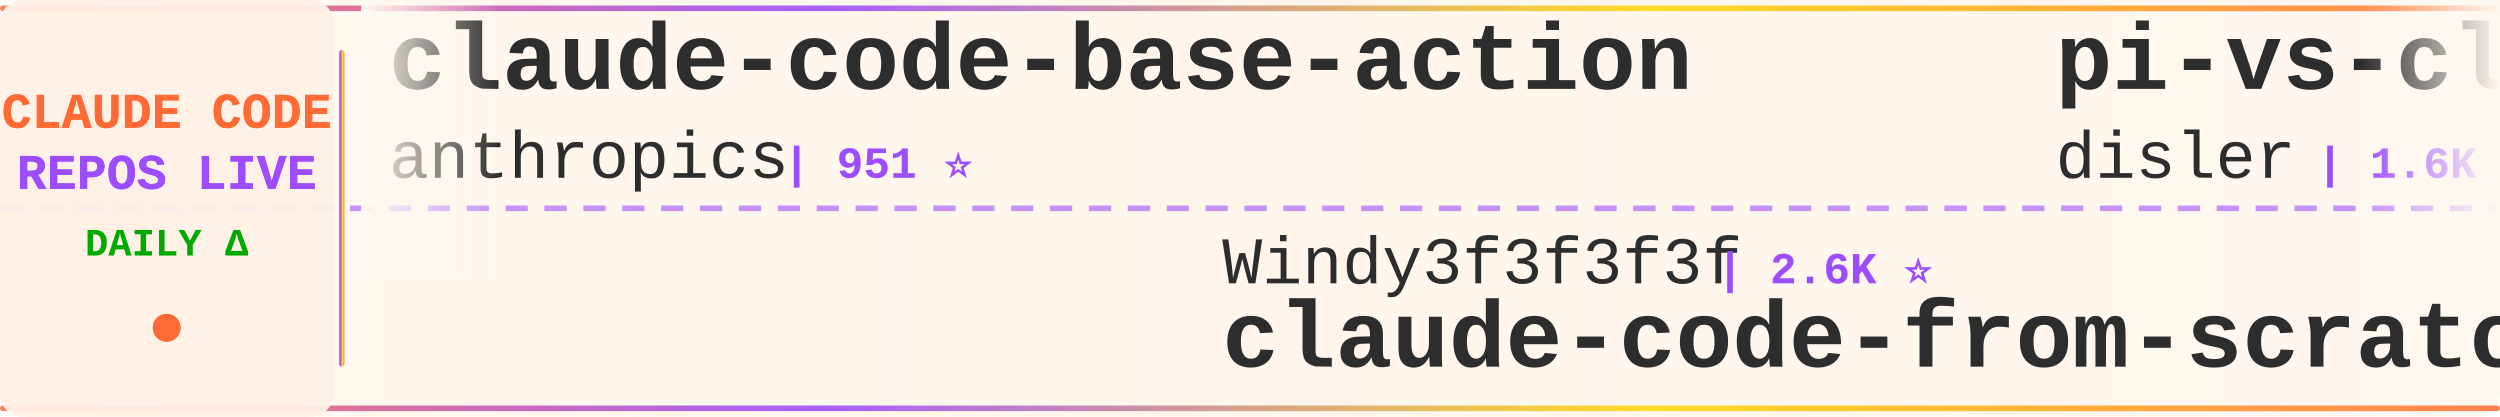
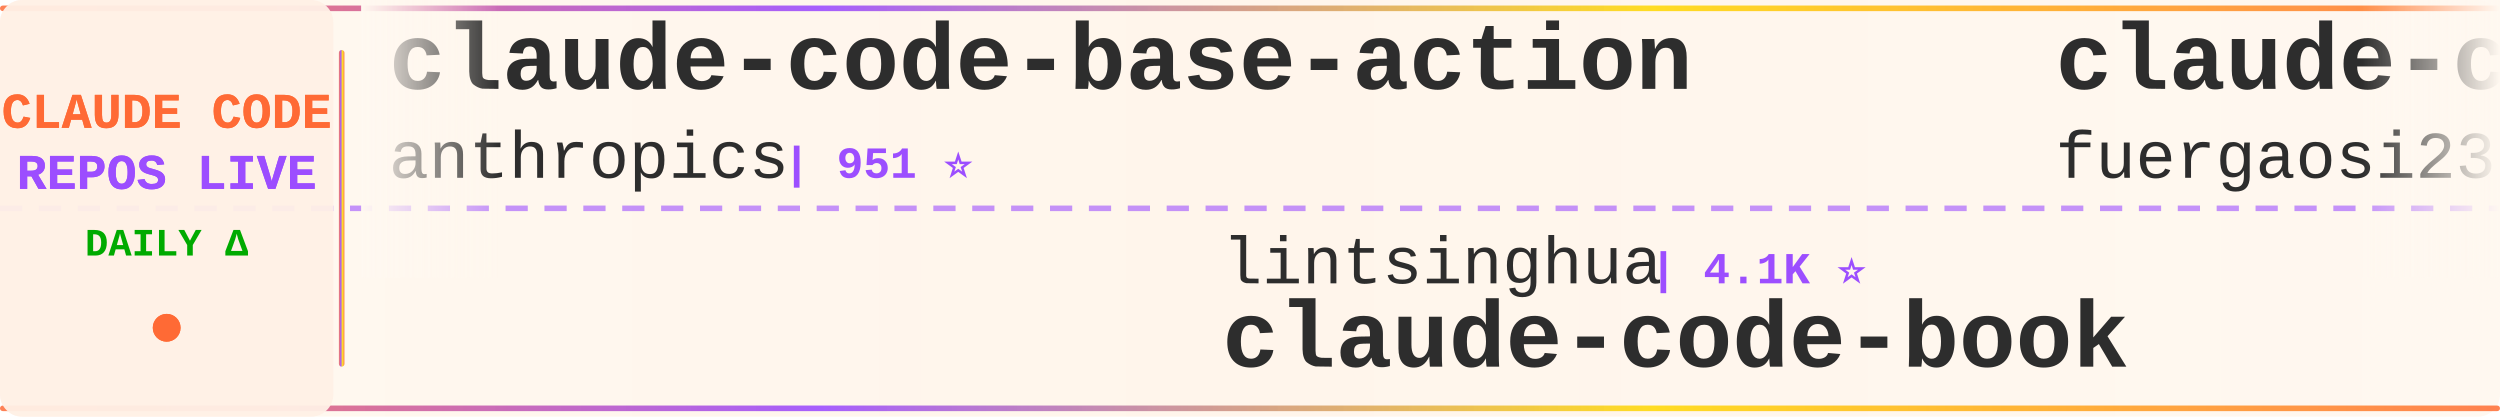
<svg xmlns="http://www.w3.org/2000/svg" width="900" height="150">
  <defs>
    <linearGradient id="tickerBg" x1="0%" y1="0%" x2="100%" y2="0%">
      <stop offset="0%" style="stop-color:#fff8f0;stop-opacity:0.98" />
      <stop offset="50%" style="stop-color:#fff5eb;stop-opacity:1" />
      <stop offset="100%" style="stop-color:#fff8f0;stop-opacity:0.98" />
    </linearGradient>
    <linearGradient id="borderGrad" x1="0%" y1="0%" x2="100%" y2="0%">
      <stop offset="0%" style="stop-color:#FF6B35;stop-opacity:0.85">
        <animate attributeName="stop-opacity" values="0.85;1;0.85" dur="2s" repeatCount="indefinite" />
      </stop>
      <stop offset="33%" style="stop-color:#9C4EFF;stop-opacity:0.9">
        <animate attributeName="stop-opacity" values="0.9;1;0.9" dur="2.2s" repeatCount="indefinite" />
      </stop>
      <stop offset="66%" style="stop-color:#FFD700;stop-opacity:0.85">
        <animate attributeName="stop-opacity" values="0.85;1;0.85" dur="1.8s" repeatCount="indefinite" />
      </stop>
      <stop offset="100%" style="stop-color:#FF6B35;stop-opacity:0.85">
        <animate attributeName="stop-opacity" values="0.85;1;0.85" dur="2s" repeatCount="indefinite" />
      </stop>
    </linearGradient>
    <filter id="textGlow">
      <feGaussianBlur stdDeviation="0.15" result="coloredBlur" />
      <feMerge>
        <feMergeNode in="coloredBlur" />
        <feMergeNode in="SourceGraphic" />
      </feMerge>
    </filter>
    <filter id="metricGlow">
      <feGaussianBlur stdDeviation="0.2" result="coloredBlur" />
      <feMerge>
        <feMergeNode in="coloredBlur" />
        <feMergeNode in="SourceGraphic" />
      </feMerge>
    </filter>
    <linearGradient id="leftFade" x1="0%" y1="0%" x2="100%" y2="0%">
      <stop offset="0%" style="stop-color:#fff8f0;stop-opacity:1" />
      <stop offset="100%" style="stop-color:#fff8f0;stop-opacity:0" />
    </linearGradient>
    <linearGradient id="rightFade" x1="0%" y1="0%" x2="100%" y2="0%">
      <stop offset="0%" style="stop-color:#fff8f0;stop-opacity:0" />
      <stop offset="100%" style="stop-color:#fff8f0;stop-opacity:1" />
    </linearGradient>
  </defs>
  <rect width="900" height="150" fill="url(#tickerBg)" rx="8" />
  <rect x="0" y="2" width="900" height="2" fill="url(#borderGrad)" rx="1" />
  <rect x="0" y="146" width="900" height="2" fill="url(#borderGrad)" rx="1" />
  <line x1="0" y1="75" x2="900" y2="75" stroke="#9C4EFF" stroke-width="2" stroke-dasharray="8 6" opacity="0.6" />
  <rect x="0" y="0" width="120" height="150" fill="#fff0e6" opacity="0.95" rx="8" />
  <text x="60" y="46" font-family="'Courier New', monospace" font-size="18" font-weight="bold" fill="#FF6B35" text-anchor="middle" filter="url(#textGlow)">
    CLAUDE CODE
  </text>
  <text x="60" y="68" font-family="'Courier New', monospace" font-size="18" font-weight="bold" fill="#9C4EFF" text-anchor="middle" filter="url(#textGlow)">
    REPOS LIVE
  </text>
  <text x="60" y="92" font-family="'Courier New', monospace" font-size="14" font-weight="bold" fill="#00aa00" text-anchor="middle">
    DAILY Δ
  </text>
  <circle cx="60" cy="118" r="5" fill="#FF6B35" filter="url(#metricGlow)">
    <animate attributeName="r" values="4;6;4" dur="1.5s" repeatCount="indefinite" />
    <animate attributeName="opacity" values="0.6;1;0.6" dur="1.5s" repeatCount="indefinite" />
  </circle>
  <rect x="122" y="18" width="2" height="114" fill="url(#borderGrad)" rx="1" />
  <clipPath id="tickerClip">
    <rect x="130" y="0" width="770" height="150" />
  </clipPath>
  <g clip-path="url(#tickerClip)">
    <g id="tickerItems">
      <animateTransform attributeName="transform" attributeType="XML" type="translate" from="0 0" to="-3000 0" dur="54s" repeatCount="indefinite" />
      <g transform="translate(0, 0)">
        <text x="140" y="32" font-family="'Courier New', monospace" font-size="34" font-weight="bold" fill="#2d2d2d">claude-code-base-action</text>
        <text x="140" y="64" font-family="'Courier New', monospace" font-size="24" font-weight="normal" fill="#2d2d2d" opacity="1.0">anthropics</text>
        <text x="282" y="64" font-family="'Courier New', monospace" font-size="16" font-weight="bold" fill="#9C4EFF"> | 951 ⭐</text>
      </g>
      <g transform="translate(300, 0)">
-         <text x="140" y="102" font-family="'Courier New', monospace" font-size="24" font-weight="normal" fill="#2d2d2d" opacity="1.0">Windy3f3f3f3f</text>
-         <text x="318" y="102" font-family="'Courier New', monospace" font-size="16" font-weight="bold" fill="#9C4EFF"> | 2.6K ⭐</text>
-         <text x="140" y="132" font-family="'Courier New', monospace" font-size="34" font-weight="bold" fill="#2d2d2d">claude-code-from-scratch</text>
+         <text x="140" y="102" font-family="'Courier New', monospace" font-size="24" font-weight="normal" fill="#2d2d2d" opacity="1.0">lintsinghua</text>
+         <text x="294" y="102" font-family="'Courier New', monospace" font-size="16" font-weight="bold" fill="#9C4EFF"> | 4.1K ⭐</text>
+         <text x="140" y="132" font-family="'Courier New', monospace" font-size="34" font-weight="bold" fill="#2d2d2d">claude-code-book</text>
      </g>
      <g transform="translate(600, 0)">
-         <text x="140" y="32" font-family="'Courier New', monospace" font-size="34" font-weight="bold" fill="#2d2d2d">pi-vs-claude-code</text>
-         <text x="140" y="64" font-family="'Courier New', monospace" font-size="24" font-weight="normal" fill="#2d2d2d" opacity="1.0">disler</text>
-         <text x="234" y="64" font-family="'Courier New', monospace" font-size="16" font-weight="bold" fill="#9C4EFF"> | 1.6K ⭐</text>
+         <text x="140" y="32" font-family="'Courier New', monospace" font-size="34" font-weight="bold" fill="#2d2d2d">claude-code-proxy</text>
+         <text x="140" y="64" font-family="'Courier New', monospace" font-size="24" font-weight="normal" fill="#2d2d2d" opacity="1.0">fuergaosi233</text>
+         <text x="306" y="64" font-family="'Courier New', monospace" font-size="16" font-weight="bold" fill="#9C4EFF"> | 2.8K ⭐</text>
      </g>
      <g transform="translate(900, 0)">
-         <text x="140" y="102" font-family="'Courier New', monospace" font-size="24" font-weight="normal" fill="#2d2d2d" opacity="1.0">rohitg00</text>
-         <text x="258" y="102" font-family="'Courier New', monospace" font-size="16" font-weight="bold" fill="#9C4EFF"> | 2.5K ⭐</text>
-         <text x="140" y="132" font-family="'Courier New', monospace" font-size="34" font-weight="bold" fill="#2d2d2d">awesome-claude-code-tool...</text>
+         <text x="140" y="102" font-family="'Courier New', monospace" font-size="24" font-weight="normal" fill="#2d2d2d" opacity="1.0">shanraisshan</text>
+         <text x="306" y="102" font-family="'Courier New', monospace" font-size="16" font-weight="bold" fill="#9C4EFF"> | 64.9K ⭐ +4</text>
+         <text x="140" y="132" font-family="'Courier New', monospace" font-size="34" font-weight="bold" fill="#2d2d2d">claude-code-best-practic...</text>
      </g>
      <g transform="translate(1200, 0)">
-         <text x="140" y="32" font-family="'Courier New', monospace" font-size="34" font-weight="bold" fill="#2d2d2d">claude-code-templates</text>
-         <text x="140" y="64" font-family="'Courier New', monospace" font-size="24" font-weight="normal" fill="#2d2d2d" opacity="1.0">davila7</text>
-         <text x="246" y="64" font-family="'Courier New', monospace" font-size="16" font-weight="bold" fill="#9C4EFF"> | 30.3K ⭐ +4</text>
+         <text x="140" y="32" font-family="'Courier New', monospace" font-size="34" font-weight="bold" fill="#2d2d2d">ClaudeCodeAgents</text>
+         <text x="140" y="64" font-family="'Courier New', monospace" font-size="24" font-weight="normal" fill="#2d2d2d" opacity="1.0">darcyegb</text>
+         <text x="258" y="64" font-family="'Courier New', monospace" font-size="16" font-weight="bold" fill="#9C4EFF"> | 760 ⭐</text>
      </g>
      <g transform="translate(1500, 0)">
-         <text x="140" y="102" font-family="'Courier New', monospace" font-size="24" font-weight="normal" fill="#2d2d2d" opacity="1.0">VILA-Lab</text>
-         <text x="258" y="102" font-family="'Courier New', monospace" font-size="16" font-weight="bold" fill="#9C4EFF"> | 2.1K ⭐</text>
-         <text x="140" y="132" font-family="'Courier New', monospace" font-size="34" font-weight="bold" fill="#2d2d2d">Dive-into-Claude-Code</text>
+         <text x="140" y="102" font-family="'Courier New', monospace" font-size="24" font-weight="normal" fill="#2d2d2d" opacity="1.0">guanshan</text>
+         <text x="258" y="102" font-family="'Courier New', monospace" font-size="16" font-weight="bold" fill="#9C4EFF"> | 61 ⭐</text>
+         <text x="140" y="132" font-family="'Courier New', monospace" font-size="34" font-weight="bold" fill="#2d2d2d">ClaudeCode</text>
      </g>
      <g transform="translate(1800, 0)">
-         <text x="140" y="32" font-family="'Courier New', monospace" font-size="34" font-weight="bold" fill="#2d2d2d">collection-claude-code-s...</text>
-         <text x="140" y="64" font-family="'Courier New', monospace" font-size="24" font-weight="normal" fill="#2d2d2d" opacity="1.0">chauncygu</text>
-         <text x="270" y="64" font-family="'Courier New', monospace" font-size="16" font-weight="bold" fill="#9C4EFF"> | 2.8K ⭐</text>
+         <text x="140" y="32" font-family="'Courier New', monospace" font-size="34" font-weight="bold" fill="#2d2d2d">system_prompts_leaks</text>
+         <text x="140" y="64" font-family="'Courier New', monospace" font-size="24" font-weight="normal" fill="#2d2d2d" opacity="1.0">asgeirtj</text>
+         <text x="258" y="64" font-family="'Courier New', monospace" font-size="16" font-weight="bold" fill="#9C4EFF"> | 63.4K ⭐ +2</text>
      </g>
      <g transform="translate(2100, 0)">
-         <text x="140" y="102" font-family="'Courier New', monospace" font-size="24" font-weight="normal" fill="#2d2d2d" opacity="1.0">Yeachan-Heo</text>
-         <text x="294" y="102" font-family="'Courier New', monospace" font-size="16" font-weight="bold" fill="#9C4EFF"> | 38.7K ⭐ +5</text>
-         <text x="140" y="132" font-family="'Courier New', monospace" font-size="34" font-weight="bold" fill="#2d2d2d">oh-my-claudecode</text>
+         <text x="140" y="102" font-family="'Courier New', monospace" font-size="24" font-weight="normal" fill="#2d2d2d" opacity="1.0">jeremylongshore</text>
+         <text x="342" y="102" font-family="'Courier New', monospace" font-size="16" font-weight="bold" fill="#9C4EFF"> | 2.7K ⭐</text>
+         <text x="140" y="132" font-family="'Courier New', monospace" font-size="34" font-weight="bold" fill="#2d2d2d">claude-code-plugins-plus...</text>
      </g>
      <g transform="translate(2400, 0)">
-         <text x="140" y="32" font-family="'Courier New', monospace" font-size="34" font-weight="bold" fill="#2d2d2d">claude-code-video-toolki...</text>
-         <text x="140" y="64" font-family="'Courier New', monospace" font-size="24" font-weight="normal" fill="#2d2d2d" opacity="1.0">digitalsamba</text>
-         <text x="306" y="64" font-family="'Courier New', monospace" font-size="16" font-weight="bold" fill="#9C4EFF"> | 2.0K ⭐</text>
+         <text x="140" y="32" font-family="'Courier New', monospace" font-size="34" font-weight="bold" fill="#2d2d2d">claude-code-engineering</text>
+         <text x="140" y="64" font-family="'Courier New', monospace" font-size="24" font-weight="normal" fill="#2d2d2d" opacity="1.0">huangjia2019</text>
+         <text x="306" y="64" font-family="'Courier New', monospace" font-size="16" font-weight="bold" fill="#9C4EFF"> | 1.1K ⭐</text>
      </g>
      <g transform="translate(2700, 0)">
-         <text x="140" y="102" font-family="'Courier New', monospace" font-size="24" font-weight="normal" fill="#2d2d2d" opacity="1.0">hangsman</text>
-         <text x="258" y="102" font-family="'Courier New', monospace" font-size="16" font-weight="bold" fill="#9C4EFF"> | 790 ⭐</text>
-         <text x="140" y="132" font-family="'Courier New', monospace" font-size="34" font-weight="bold" fill="#2d2d2d">claude-code-source</text>
+         <text x="140" y="102" font-family="'Courier New', monospace" font-size="24" font-weight="normal" fill="#2d2d2d" opacity="1.0">digitalsamba</text>
+         <text x="306" y="102" font-family="'Courier New', monospace" font-size="16" font-weight="bold" fill="#9C4EFF"> | 2.0K ⭐ +1</text>
+         <text x="140" y="132" font-family="'Courier New', monospace" font-size="34" font-weight="bold" fill="#2d2d2d">claude-code-video-toolki...</text>
      </g>
      <g transform="translate(3000, 0)">
        <text x="140" y="32" font-family="'Courier New', monospace" font-size="34" font-weight="bold" fill="#2d2d2d">claude-code-base-action</text>
        <text x="140" y="64" font-family="'Courier New', monospace" font-size="24" font-weight="normal" fill="#2d2d2d" opacity="1.0">anthropics</text>
        <text x="282" y="64" font-family="'Courier New', monospace" font-size="16" font-weight="bold" fill="#9C4EFF"> | 951 ⭐</text>
      </g>
      <g transform="translate(3300, 0)">
-         <text x="140" y="102" font-family="'Courier New', monospace" font-size="24" font-weight="normal" fill="#2d2d2d" opacity="1.0">Windy3f3f3f3f</text>
-         <text x="318" y="102" font-family="'Courier New', monospace" font-size="16" font-weight="bold" fill="#9C4EFF"> | 2.6K ⭐</text>
-         <text x="140" y="132" font-family="'Courier New', monospace" font-size="34" font-weight="bold" fill="#2d2d2d">claude-code-from-scratch</text>
+         <text x="140" y="102" font-family="'Courier New', monospace" font-size="24" font-weight="normal" fill="#2d2d2d" opacity="1.0">lintsinghua</text>
+         <text x="294" y="102" font-family="'Courier New', monospace" font-size="16" font-weight="bold" fill="#9C4EFF"> | 4.1K ⭐</text>
+         <text x="140" y="132" font-family="'Courier New', monospace" font-size="34" font-weight="bold" fill="#2d2d2d">claude-code-book</text>
      </g>
      <g transform="translate(3600, 0)">
-         <text x="140" y="32" font-family="'Courier New', monospace" font-size="34" font-weight="bold" fill="#2d2d2d">pi-vs-claude-code</text>
-         <text x="140" y="64" font-family="'Courier New', monospace" font-size="24" font-weight="normal" fill="#2d2d2d" opacity="1.0">disler</text>
-         <text x="234" y="64" font-family="'Courier New', monospace" font-size="16" font-weight="bold" fill="#9C4EFF"> | 1.6K ⭐</text>
+         <text x="140" y="32" font-family="'Courier New', monospace" font-size="34" font-weight="bold" fill="#2d2d2d">claude-code-proxy</text>
+         <text x="140" y="64" font-family="'Courier New', monospace" font-size="24" font-weight="normal" fill="#2d2d2d" opacity="1.0">fuergaosi233</text>
+         <text x="306" y="64" font-family="'Courier New', monospace" font-size="16" font-weight="bold" fill="#9C4EFF"> | 2.8K ⭐</text>
      </g>
      <g transform="translate(3900, 0)">
-         <text x="140" y="102" font-family="'Courier New', monospace" font-size="24" font-weight="normal" fill="#2d2d2d" opacity="1.0">rohitg00</text>
-         <text x="258" y="102" font-family="'Courier New', monospace" font-size="16" font-weight="bold" fill="#9C4EFF"> | 2.5K ⭐</text>
-         <text x="140" y="132" font-family="'Courier New', monospace" font-size="34" font-weight="bold" fill="#2d2d2d">awesome-claude-code-tool...</text>
+         <text x="140" y="102" font-family="'Courier New', monospace" font-size="24" font-weight="normal" fill="#2d2d2d" opacity="1.0">shanraisshan</text>
+         <text x="306" y="102" font-family="'Courier New', monospace" font-size="16" font-weight="bold" fill="#9C4EFF"> | 64.9K ⭐ +4</text>
+         <text x="140" y="132" font-family="'Courier New', monospace" font-size="34" font-weight="bold" fill="#2d2d2d">claude-code-best-practic...</text>
      </g>
    </g>
  </g>
  <rect x="130" y="0" width="50" height="100" fill="url(#leftFade)" />
  <rect x="850" y="0" width="50" height="100" fill="url(#rightFade)" />
</svg>
